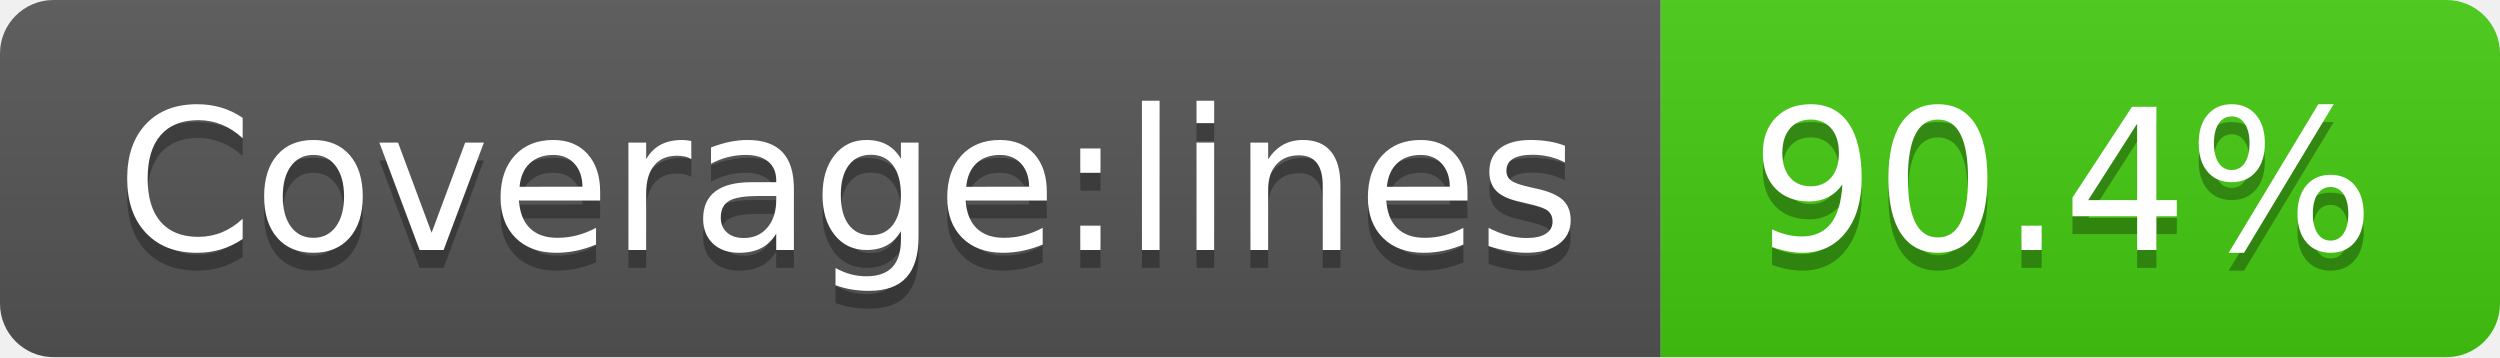
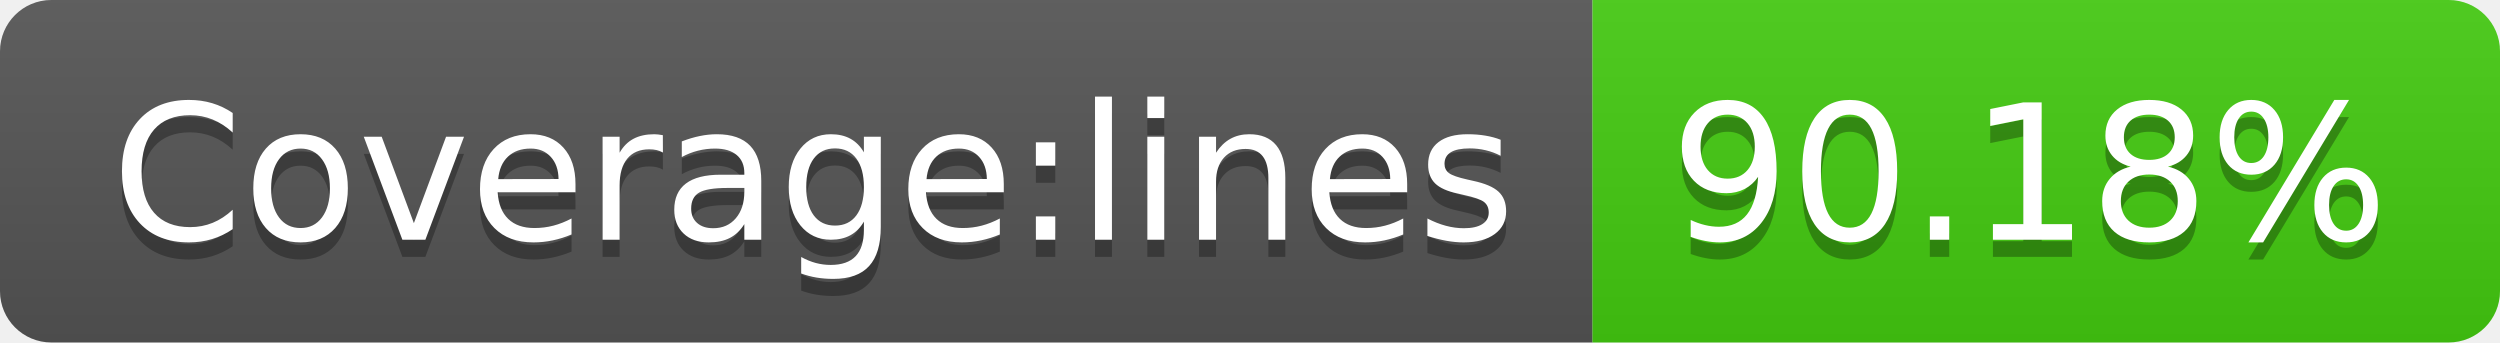
- <svg xmlns="http://www.w3.org/2000/svg" width="140" height="20">
+ <svg xmlns="http://www.w3.org/2000/svg" width="146" height="20">
  <linearGradient id="b" x2="0" y2="100%">
    <stop offset="0" stop-color="#bbb" stop-opacity=".1" />
    <stop offset="1" stop-opacity=".1" />
  </linearGradient>
  <clipPath id="a">
-     <rect width="140" height="20" rx="3" fill="#fff" />
+     <rect width="146" height="20" rx="3" fill="#fff" />
  </clipPath>
  <g clip-path="url(#a)">
    <path fill="#555" d="M0 0h93v20H0z" />
-     <path fill="#4c1" d="M93 0h47v20H93z" />
-     <path fill="url(#b)" d="M0 0h140v20H0z" />
+     <path fill="#4c1" d="M93 0h53v20H93z" />
+     <path fill="url(#b)" d="M0 0h146v20H0z" />
  </g>
  <g fill="#fff" text-anchor="middle" font-family="DejaVu Sans,Verdana,Geneva,sans-serif" font-size="110">
    <text x="475" y="150" fill="#010101" fill-opacity=".3" transform="scale(.1)" textLength="830">Coverage:lines</text>
    <text x="475" y="140" transform="scale(.1)" textLength="830">Coverage:lines</text>
-     <text x="1155" y="150" fill="#010101" fill-opacity=".3" transform="scale(.1)" textLength="370">90.4%</text>
-     <text x="1155" y="140" transform="scale(.1)" textLength="370">90.4%</text>
+     <text x="1185" y="150" fill="#010101" fill-opacity=".3" transform="scale(.1)" textLength="430">90.18%</text>
+     <text x="1185" y="140" transform="scale(.1)" textLength="430">90.18%</text>
  </g>
</svg>
